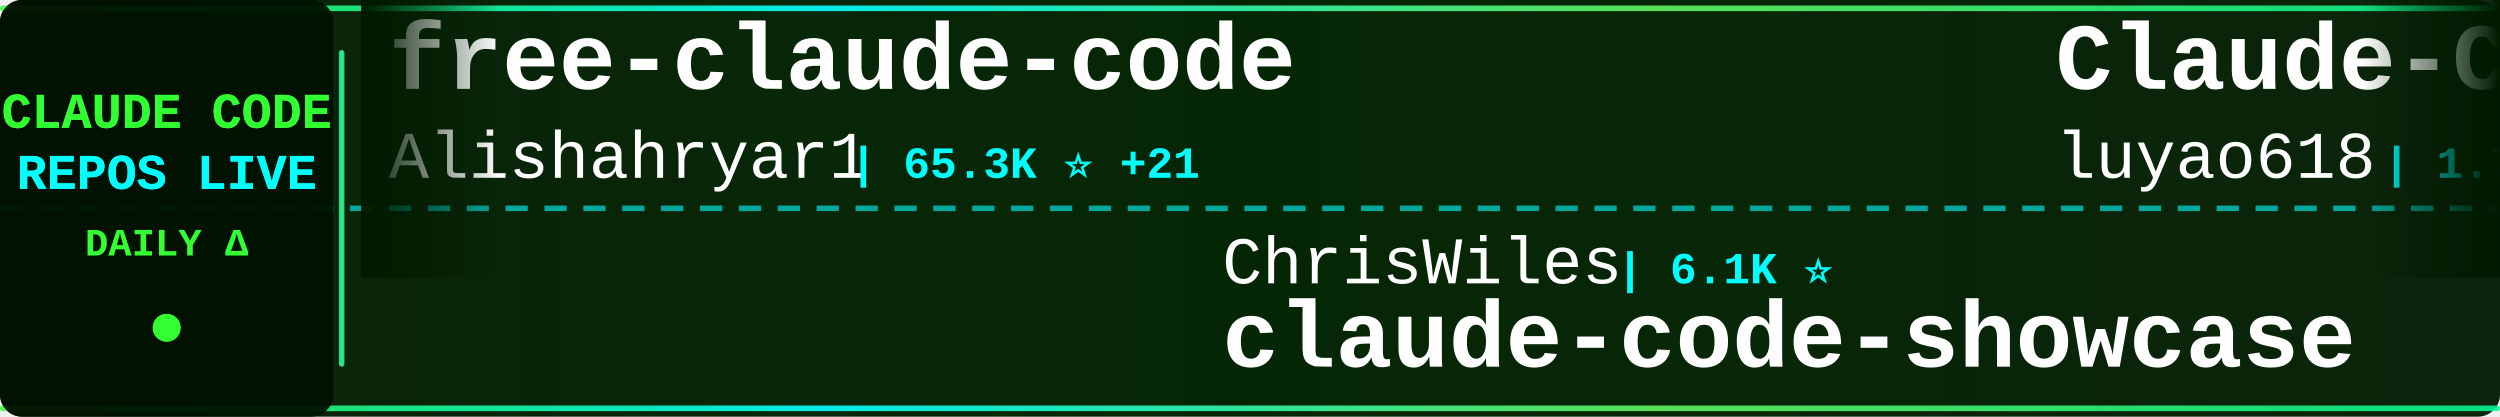
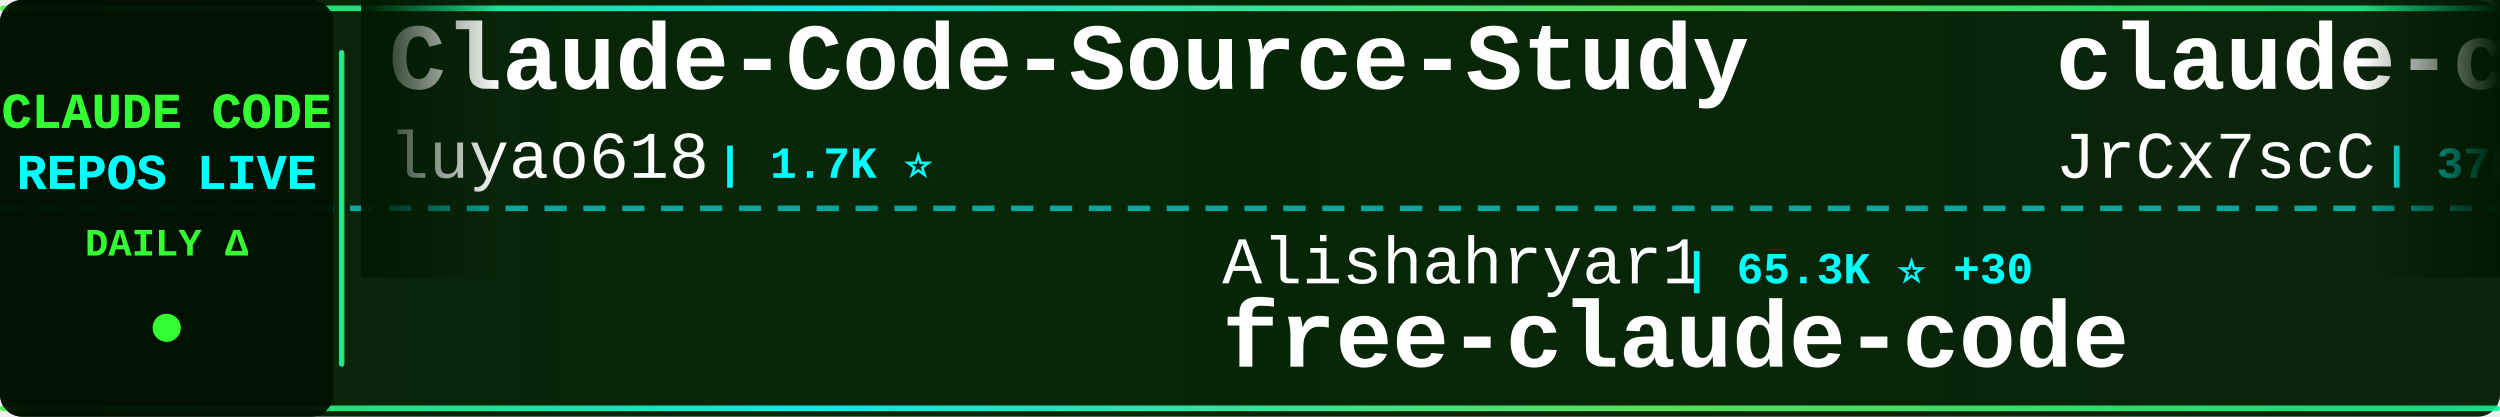
<svg xmlns="http://www.w3.org/2000/svg" width="900" height="150">
  <defs>
    <linearGradient id="tickerBg" x1="0%" y1="0%" x2="100%" y2="0%">
      <stop offset="0%" style="stop-color:#001a00;stop-opacity:0.95" />
      <stop offset="50%" style="stop-color:#002200;stop-opacity:0.98" />
      <stop offset="100%" style="stop-color:#001a00;stop-opacity:0.95" />
    </linearGradient>
    <linearGradient id="borderGrad" x1="0%" y1="0%" x2="100%" y2="0%">
      <stop offset="0%" style="stop-color:#33ff33;stop-opacity:0.85">
        <animate attributeName="stop-opacity" values="0.85;1;0.85" dur="2s" repeatCount="indefinite" />
      </stop>
      <stop offset="33%" style="stop-color:#00ffff;stop-opacity:0.9">
        <animate attributeName="stop-opacity" values="0.9;1;0.9" dur="2.2s" repeatCount="indefinite" />
      </stop>
      <stop offset="66%" style="stop-color:#66ff66;stop-opacity:0.85">
        <animate attributeName="stop-opacity" values="0.85;1;0.85" dur="1.8s" repeatCount="indefinite" />
      </stop>
      <stop offset="100%" style="stop-color:#00ff99;stop-opacity:0.85">
        <animate attributeName="stop-opacity" values="0.85;1;0.85" dur="2s" repeatCount="indefinite" />
      </stop>
    </linearGradient>
    <filter id="textGlow">
      <feGaussianBlur stdDeviation="0.1" result="coloredBlur" />
      <feMerge>
        <feMergeNode in="coloredBlur" />
        <feMergeNode in="SourceGraphic" />
      </feMerge>
    </filter>
    <filter id="metricGlow">
      <feGaussianBlur stdDeviation="0.2" result="coloredBlur" />
      <feMerge>
        <feMergeNode in="coloredBlur" />
        <feMergeNode in="SourceGraphic" />
      </feMerge>
    </filter>
    <linearGradient id="leftFade" x1="0%" y1="0%" x2="100%" y2="0%">
      <stop offset="0%" style="stop-color:#001a00;stop-opacity:1" />
      <stop offset="100%" style="stop-color:#001a00;stop-opacity:0" />
    </linearGradient>
    <linearGradient id="rightFade" x1="0%" y1="0%" x2="100%" y2="0%">
      <stop offset="0%" style="stop-color:#001a00;stop-opacity:0" />
      <stop offset="100%" style="stop-color:#001a00;stop-opacity:1" />
    </linearGradient>
  </defs>
  <rect width="900" height="150" fill="url(#tickerBg)" rx="8" />
  <rect x="0" y="2" width="900" height="2" fill="url(#borderGrad)" rx="1" />
  <rect x="0" y="146" width="900" height="2" fill="url(#borderGrad)" rx="1" />
  <line x1="0" y1="75" x2="900" y2="75" stroke="#00ffff" stroke-width="2" stroke-dasharray="8 6" opacity="0.6" />
  <rect x="0" y="0" width="120" height="150" fill="#001100" opacity="0.95" rx="8" />
  <text x="60" y="46" font-family="'Courier New', monospace" font-size="18" font-weight="bold" fill="#33ff33" text-anchor="middle" filter="url(#textGlow)">
    CLAUDE CODE
  </text>
  <text x="60" y="68" font-family="'Courier New', monospace" font-size="18" font-weight="bold" fill="#00ffff" text-anchor="middle" filter="url(#textGlow)">
    REPOS LIVE
  </text>
  <text x="60" y="92" font-family="'Courier New', monospace" font-size="14" font-weight="bold" fill="#33ff33" text-anchor="middle">
    DAILY Δ
  </text>
  <circle cx="60" cy="118" r="5" fill="#33ff33" filter="url(#metricGlow)">
    <animate attributeName="r" values="4;6;4" dur="1.5s" repeatCount="indefinite" />
    <animate attributeName="opacity" values="0.6;1;0.6" dur="1.5s" repeatCount="indefinite" />
  </circle>
  <rect x="122" y="18" width="2" height="114" fill="url(#borderGrad)" rx="1" />
  <clipPath id="tickerClip">
    <rect x="130" y="0" width="770" height="150" />
  </clipPath>
  <g clip-path="url(#tickerClip)">
    <g id="tickerItems">
      <animateTransform attributeName="transform" attributeType="XML" type="translate" from="0 0" to="-3000 0" dur="54s" repeatCount="indefinite" />
      <g transform="translate(0, 0)">
-         <text x="140" y="32" font-family="'Courier New', monospace" font-size="34" font-weight="bold" fill="#ffffff">free-claude-code</text>
-         <text x="140" y="64" font-family="'Courier New', monospace" font-size="24" font-weight="normal" fill="#ffffff" opacity="1.0">Alishahryar1</text>
-         <text x="306" y="64" font-family="'Courier New', monospace" font-size="16" font-weight="bold" fill="#00ffff"> | 65.3K ⭐ +21</text>
-       </g>
-       <g transform="translate(300, 0)">
-         <text x="140" y="102" font-family="'Courier New', monospace" font-size="24" font-weight="normal" fill="#ffffff" opacity="1.0">ChrisWiles</text>
-         <text x="282" y="102" font-family="'Courier New', monospace" font-size="16" font-weight="bold" fill="#00ffff"> | 6.1K ⭐</text>
-         <text x="140" y="132" font-family="'Courier New', monospace" font-size="34" font-weight="bold" fill="#ffffff">claude-code-showcase</text>
-       </g>
-       <g transform="translate(600, 0)">
        <text x="140" y="32" font-family="'Courier New', monospace" font-size="34" font-weight="bold" fill="#ffffff">Claude-Code-Source-Study</text>
        <text x="140" y="64" font-family="'Courier New', monospace" font-size="24" font-weight="normal" fill="#ffffff" opacity="1.0">luyao618</text>
        <text x="258" y="64" font-family="'Courier New', monospace" font-size="16" font-weight="bold" fill="#00ffff"> | 1.7K ⭐</text>
      </g>
+       <g transform="translate(300, 0)">
+         <text x="140" y="102" font-family="'Courier New', monospace" font-size="24" font-weight="normal" fill="#ffffff" opacity="1.0">Alishahryar1</text>
+         <text x="306" y="102" font-family="'Courier New', monospace" font-size="16" font-weight="bold" fill="#00ffff"> | 65.3K ⭐ +30</text>
+         <text x="140" y="132" font-family="'Courier New', monospace" font-size="34" font-weight="bold" fill="#ffffff">free-claude-code</text>
+       </g>
+       <g transform="translate(600, 0)">
+         <text x="140" y="32" font-family="'Courier New', monospace" font-size="34" font-weight="bold" fill="#ffffff">claude-code-source</text>
+         <text x="140" y="64" font-family="'Courier New', monospace" font-size="24" font-weight="normal" fill="#ffffff" opacity="1.0">JrCx7scC</text>
+         <text x="258" y="64" font-family="'Courier New', monospace" font-size="16" font-weight="bold" fill="#00ffff"> | 375 ⭐</text>
+       </g>
      <g transform="translate(900, 0)">
-         <text x="140" y="102" font-family="'Courier New', monospace" font-size="24" font-weight="normal" fill="#ffffff" opacity="1.0">OrcaWhisper</text>
-         <text x="294" y="102" font-family="'Courier New', monospace" font-size="16" font-weight="bold" fill="#00ffff"> | 106 ⭐</text>
-         <text x="140" y="132" font-family="'Courier New', monospace" font-size="34" font-weight="bold" fill="#ffffff">Claude-Code</text>
+         <text x="140" y="102" font-family="'Courier New', monospace" font-size="24" font-weight="normal" fill="#ffffff" opacity="1.0">asgeirtj</text>
+         <text x="258" y="102" font-family="'Courier New', monospace" font-size="16" font-weight="bold" fill="#00ffff"> | 70.5K ⭐ +1</text>
+         <text x="140" y="132" font-family="'Courier New', monospace" font-size="34" font-weight="bold" fill="#ffffff">system_prompts_leaks</text>
      </g>
      <g transform="translate(1200, 0)">
-         <text x="140" y="32" font-family="'Courier New', monospace" font-size="34" font-weight="bold" fill="#ffffff">learn-claude-code</text>
-         <text x="140" y="64" font-family="'Courier New', monospace" font-size="24" font-weight="normal" fill="#ffffff" opacity="1.0">shareAI-lab</text>
-         <text x="294" y="64" font-family="'Courier New', monospace" font-size="16" font-weight="bold" fill="#00ffff"> | 79.6K ⭐ +10</text>
+         <text x="140" y="32" font-family="'Courier New', monospace" font-size="34" font-weight="bold" fill="#ffffff">claude-code-router</text>
+         <text x="140" y="64" font-family="'Courier New', monospace" font-size="24" font-weight="normal" fill="#ffffff" opacity="1.0">musistudio</text>
+         <text x="282" y="64" font-family="'Courier New', monospace" font-size="16" font-weight="bold" fill="#00ffff"> | 37.9K ⭐ +3</text>
      </g>
      <g transform="translate(1500, 0)">
-         <text x="140" y="102" font-family="'Courier New', monospace" font-size="24" font-weight="normal" fill="#ffffff" opacity="1.0">huangserva</text>
-         <text x="282" y="102" font-family="'Courier New', monospace" font-size="16" font-weight="bold" fill="#00ffff"> | 630 ⭐</text>
-         <text x="140" y="132" font-family="'Courier New', monospace" font-size="34" font-weight="bold" fill="#ffffff">claude-code-cli</text>
+         <text x="140" y="102" font-family="'Courier New', monospace" font-size="24" font-weight="normal" fill="#ffffff" opacity="1.0">mrpaidsocial</text>
+         <text x="306" y="102" font-family="'Courier New', monospace" font-size="16" font-weight="bold" fill="#00ffff"> | 1.6K ⭐ +1</text>
+         <text x="140" y="132" font-family="'Courier New', monospace" font-size="34" font-weight="bold" fill="#ffffff">arcads-claude-code-mrpai...</text>
      </g>
      <g transform="translate(1800, 0)">
-         <text x="140" y="32" font-family="'Courier New', monospace" font-size="34" font-weight="bold" fill="#ffffff">claude-code-system-promp...</text>
-         <text x="140" y="64" font-family="'Courier New', monospace" font-size="24" font-weight="normal" fill="#ffffff" opacity="1.0">Piebald-AI</text>
-         <text x="282" y="64" font-family="'Courier New', monospace" font-size="16" font-weight="bold" fill="#00ffff"> | 13.0K ⭐ +2</text>
+         <text x="140" y="32" font-family="'Courier New', monospace" font-size="34" font-weight="bold" fill="#ffffff">ClaudeCode</text>
+         <text x="140" y="64" font-family="'Courier New', monospace" font-size="24" font-weight="normal" fill="#ffffff" opacity="1.0">guanshan</text>
+         <text x="258" y="64" font-family="'Courier New', monospace" font-size="16" font-weight="bold" fill="#00ffff"> | 61 ⭐</text>
      </g>
      <g transform="translate(2100, 0)">
-         <text x="140" y="102" font-family="'Courier New', monospace" font-size="24" font-weight="normal" fill="#ffffff" opacity="1.0">alejandrobalderas</text>
-         <text x="366" y="102" font-family="'Courier New', monospace" font-size="16" font-weight="bold" fill="#00ffff"> | 3.0K ⭐</text>
-         <text x="140" y="132" font-family="'Courier New', monospace" font-size="34" font-weight="bold" fill="#ffffff">claude-code-from-source</text>
+         <text x="140" y="102" font-family="'Courier New', monospace" font-size="24" font-weight="normal" fill="#ffffff" opacity="1.0">nicedreamzapp</text>
+         <text x="318" y="102" font-family="'Courier New', monospace" font-size="16" font-weight="bold" fill="#00ffff"> | 3.4K ⭐</text>
+         <text x="140" y="132" font-family="'Courier New', monospace" font-size="34" font-weight="bold" fill="#ffffff">claude-code-local</text>
      </g>
      <g transform="translate(2400, 0)">
-         <text x="140" y="32" font-family="'Courier New', monospace" font-size="34" font-weight="bold" fill="#ffffff">claude-code-guide</text>
-         <text x="140" y="64" font-family="'Courier New', monospace" font-size="24" font-weight="normal" fill="#ffffff" opacity="1.0">zebbern</text>
-         <text x="246" y="64" font-family="'Courier New', monospace" font-size="16" font-weight="bold" fill="#00ffff"> | 4.7K ⭐</text>
+         <text x="140" y="32" font-family="'Courier New', monospace" font-size="34" font-weight="bold" fill="#ffffff">claude-code-hooks-master...</text>
+         <text x="140" y="64" font-family="'Courier New', monospace" font-size="24" font-weight="normal" fill="#ffffff" opacity="1.0">disler</text>
+         <text x="234" y="64" font-family="'Courier New', monospace" font-size="16" font-weight="bold" fill="#00ffff"> | 4.0K ⭐</text>
      </g>
      <g transform="translate(2700, 0)">
-         <text x="140" y="102" font-family="'Courier New', monospace" font-size="24" font-weight="normal" fill="#ffffff" opacity="1.0">disler</text>
-         <text x="234" y="102" font-family="'Courier New', monospace" font-size="16" font-weight="bold" fill="#00ffff"> | 1.7K ⭐</text>
-         <text x="140" y="132" font-family="'Courier New', monospace" font-size="34" font-weight="bold" fill="#ffffff">pi-vs-claude-code</text>
+         <text x="140" y="102" font-family="'Courier New', monospace" font-size="24" font-weight="normal" fill="#ffffff" opacity="1.0">fuergaosi233</text>
+         <text x="306" y="102" font-family="'Courier New', monospace" font-size="16" font-weight="bold" fill="#00ffff"> | 2.8K ⭐</text>
+         <text x="140" y="132" font-family="'Courier New', monospace" font-size="34" font-weight="bold" fill="#ffffff">claude-code-proxy</text>
      </g>
      <g transform="translate(3000, 0)">
-         <text x="140" y="32" font-family="'Courier New', monospace" font-size="34" font-weight="bold" fill="#ffffff">free-claude-code</text>
-         <text x="140" y="64" font-family="'Courier New', monospace" font-size="24" font-weight="normal" fill="#ffffff" opacity="1.0">Alishahryar1</text>
-         <text x="306" y="64" font-family="'Courier New', monospace" font-size="16" font-weight="bold" fill="#00ffff"> | 65.3K ⭐ +21</text>
-       </g>
-       <g transform="translate(3300, 0)">
-         <text x="140" y="102" font-family="'Courier New', monospace" font-size="24" font-weight="normal" fill="#ffffff" opacity="1.0">ChrisWiles</text>
-         <text x="282" y="102" font-family="'Courier New', monospace" font-size="16" font-weight="bold" fill="#00ffff"> | 6.1K ⭐</text>
-         <text x="140" y="132" font-family="'Courier New', monospace" font-size="34" font-weight="bold" fill="#ffffff">claude-code-showcase</text>
-       </g>
-       <g transform="translate(3600, 0)">
        <text x="140" y="32" font-family="'Courier New', monospace" font-size="34" font-weight="bold" fill="#ffffff">Claude-Code-Source-Study</text>
        <text x="140" y="64" font-family="'Courier New', monospace" font-size="24" font-weight="normal" fill="#ffffff" opacity="1.0">luyao618</text>
        <text x="258" y="64" font-family="'Courier New', monospace" font-size="16" font-weight="bold" fill="#00ffff"> | 1.7K ⭐</text>
      </g>
+       <g transform="translate(3300, 0)">
+         <text x="140" y="102" font-family="'Courier New', monospace" font-size="24" font-weight="normal" fill="#ffffff" opacity="1.0">Alishahryar1</text>
+         <text x="306" y="102" font-family="'Courier New', monospace" font-size="16" font-weight="bold" fill="#00ffff"> | 65.3K ⭐ +30</text>
+         <text x="140" y="132" font-family="'Courier New', monospace" font-size="34" font-weight="bold" fill="#ffffff">free-claude-code</text>
+       </g>
+       <g transform="translate(3600, 0)">
+         <text x="140" y="32" font-family="'Courier New', monospace" font-size="34" font-weight="bold" fill="#ffffff">claude-code-source</text>
+         <text x="140" y="64" font-family="'Courier New', monospace" font-size="24" font-weight="normal" fill="#ffffff" opacity="1.0">JrCx7scC</text>
+         <text x="258" y="64" font-family="'Courier New', monospace" font-size="16" font-weight="bold" fill="#00ffff"> | 375 ⭐</text>
+       </g>
      <g transform="translate(3900, 0)">
-         <text x="140" y="102" font-family="'Courier New', monospace" font-size="24" font-weight="normal" fill="#ffffff" opacity="1.0">OrcaWhisper</text>
-         <text x="294" y="102" font-family="'Courier New', monospace" font-size="16" font-weight="bold" fill="#00ffff"> | 106 ⭐</text>
-         <text x="140" y="132" font-family="'Courier New', monospace" font-size="34" font-weight="bold" fill="#ffffff">Claude-Code</text>
+         <text x="140" y="102" font-family="'Courier New', monospace" font-size="24" font-weight="normal" fill="#ffffff" opacity="1.0">asgeirtj</text>
+         <text x="258" y="102" font-family="'Courier New', monospace" font-size="16" font-weight="bold" fill="#00ffff"> | 70.5K ⭐ +1</text>
+         <text x="140" y="132" font-family="'Courier New', monospace" font-size="34" font-weight="bold" fill="#ffffff">system_prompts_leaks</text>
      </g>
    </g>
  </g>
  <rect x="130" y="0" width="50" height="100" fill="url(#leftFade)" />
  <rect x="850" y="0" width="50" height="100" fill="url(#rightFade)" />
</svg>
